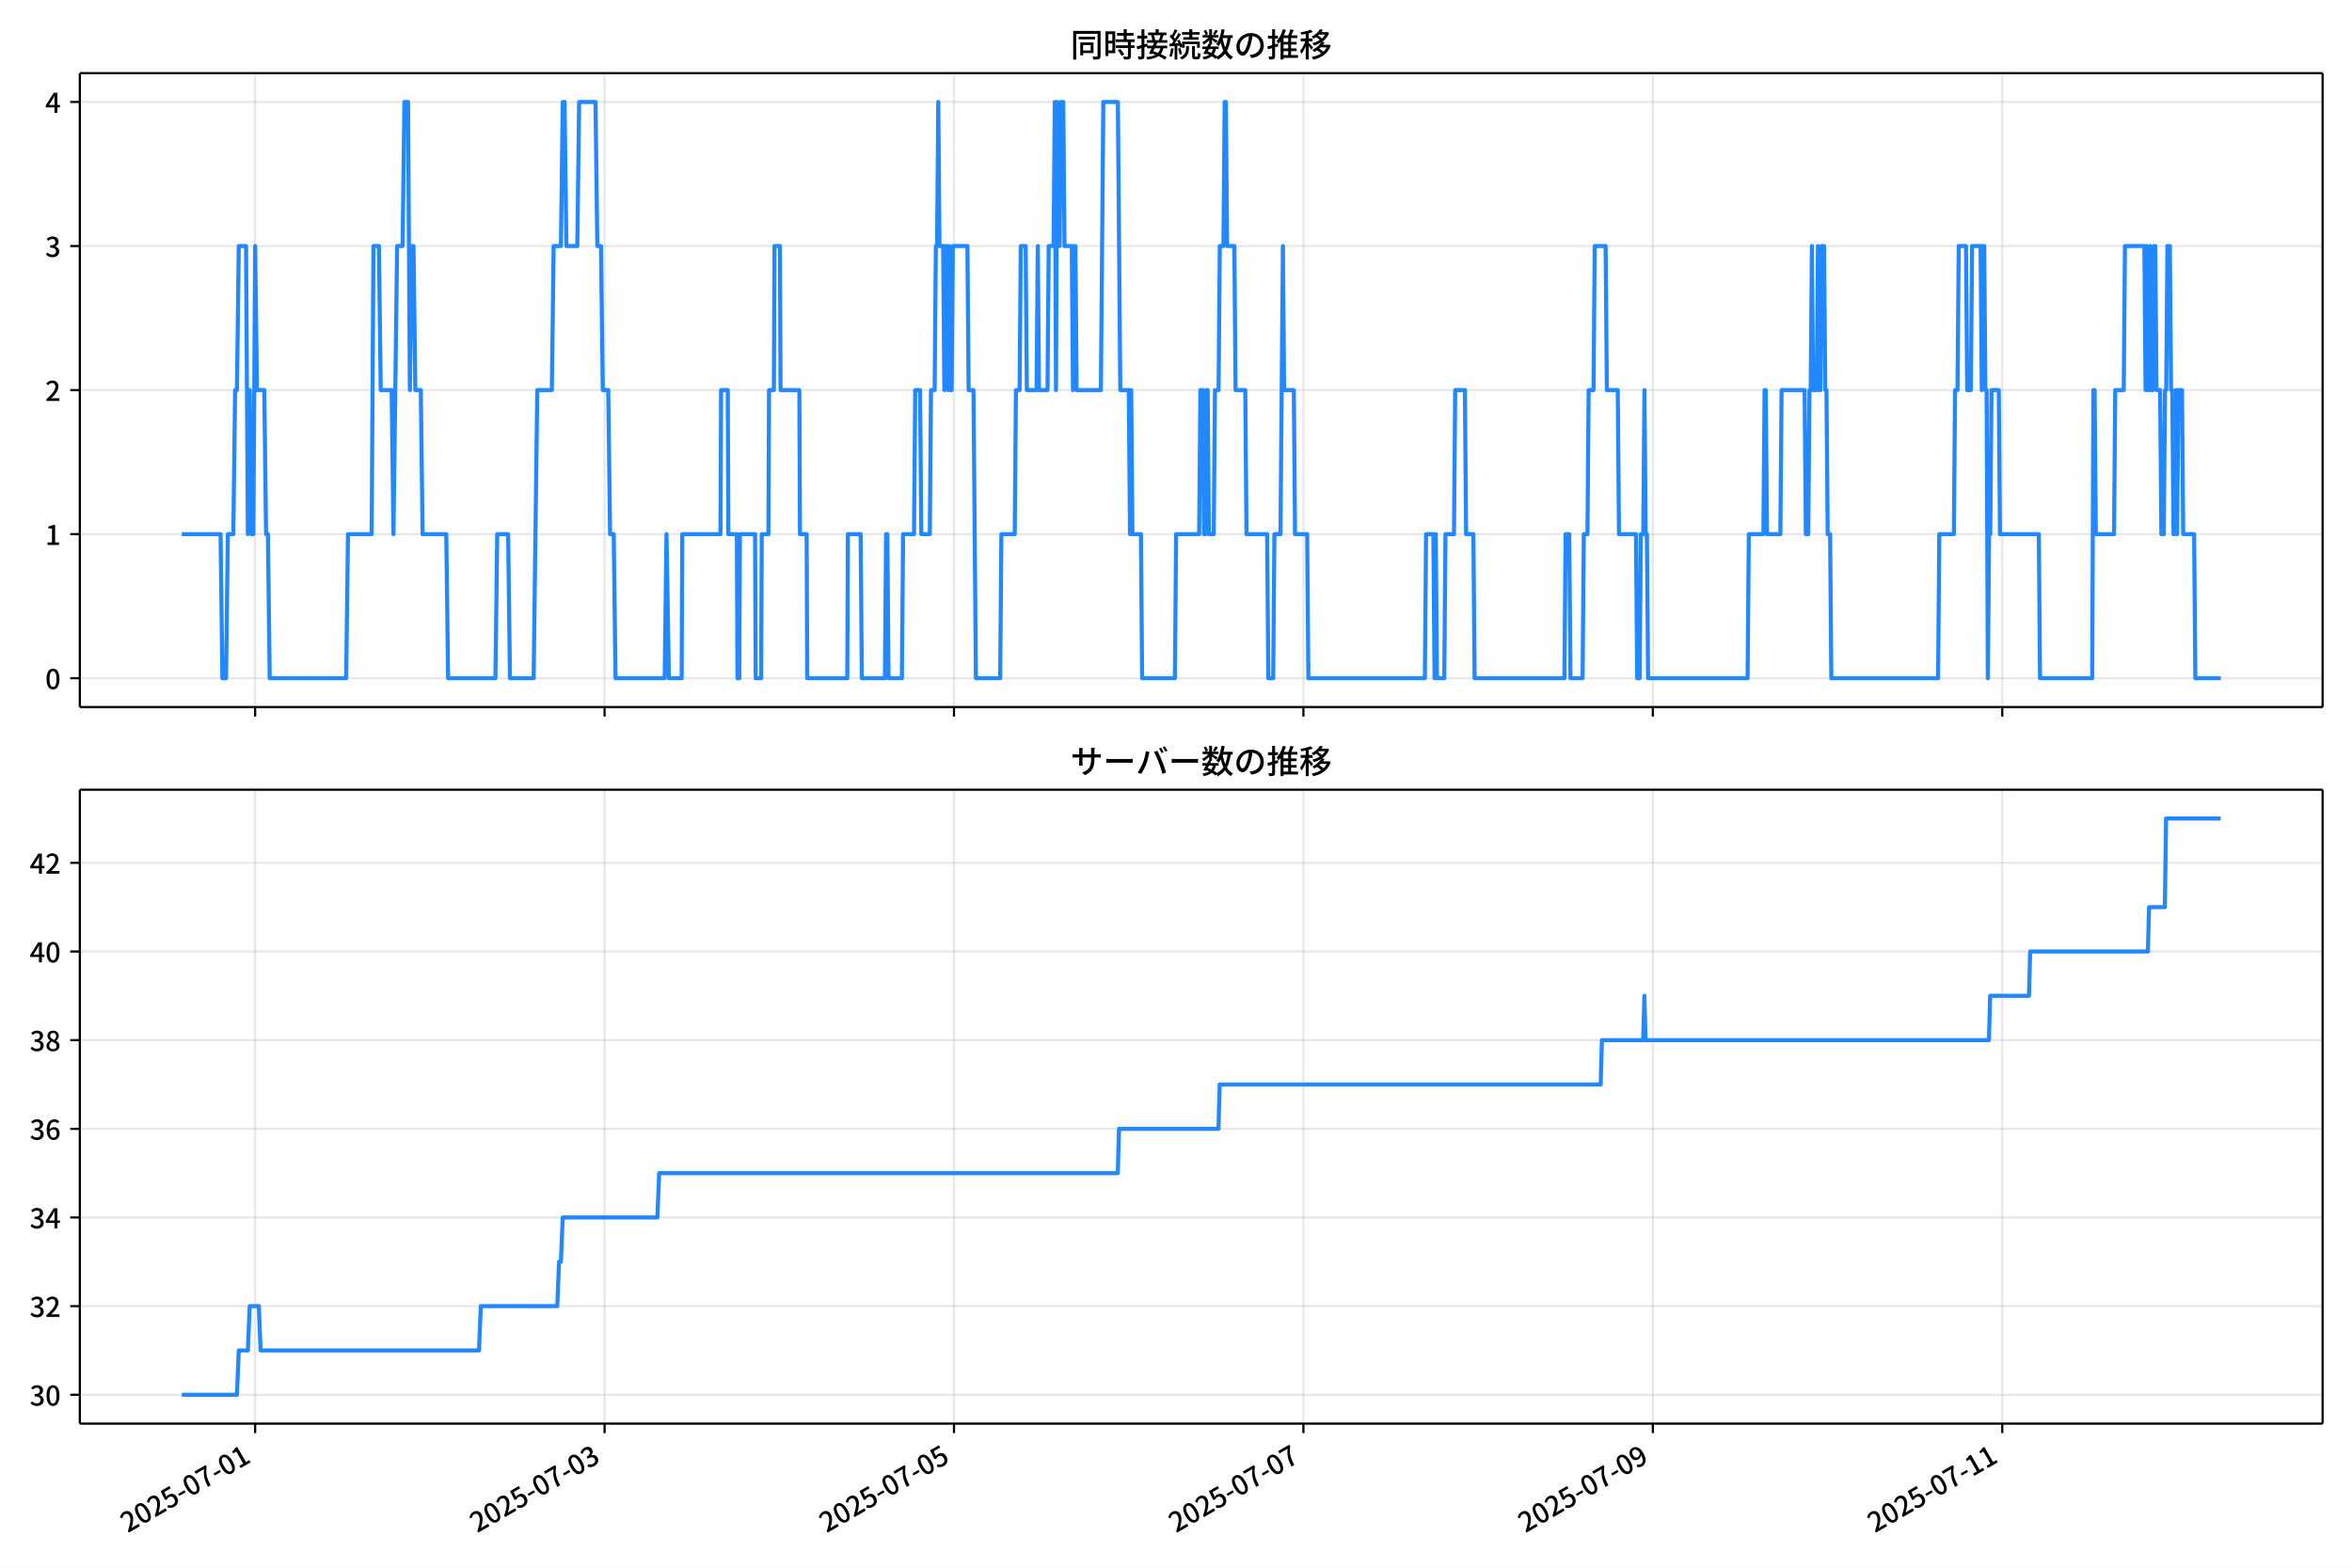
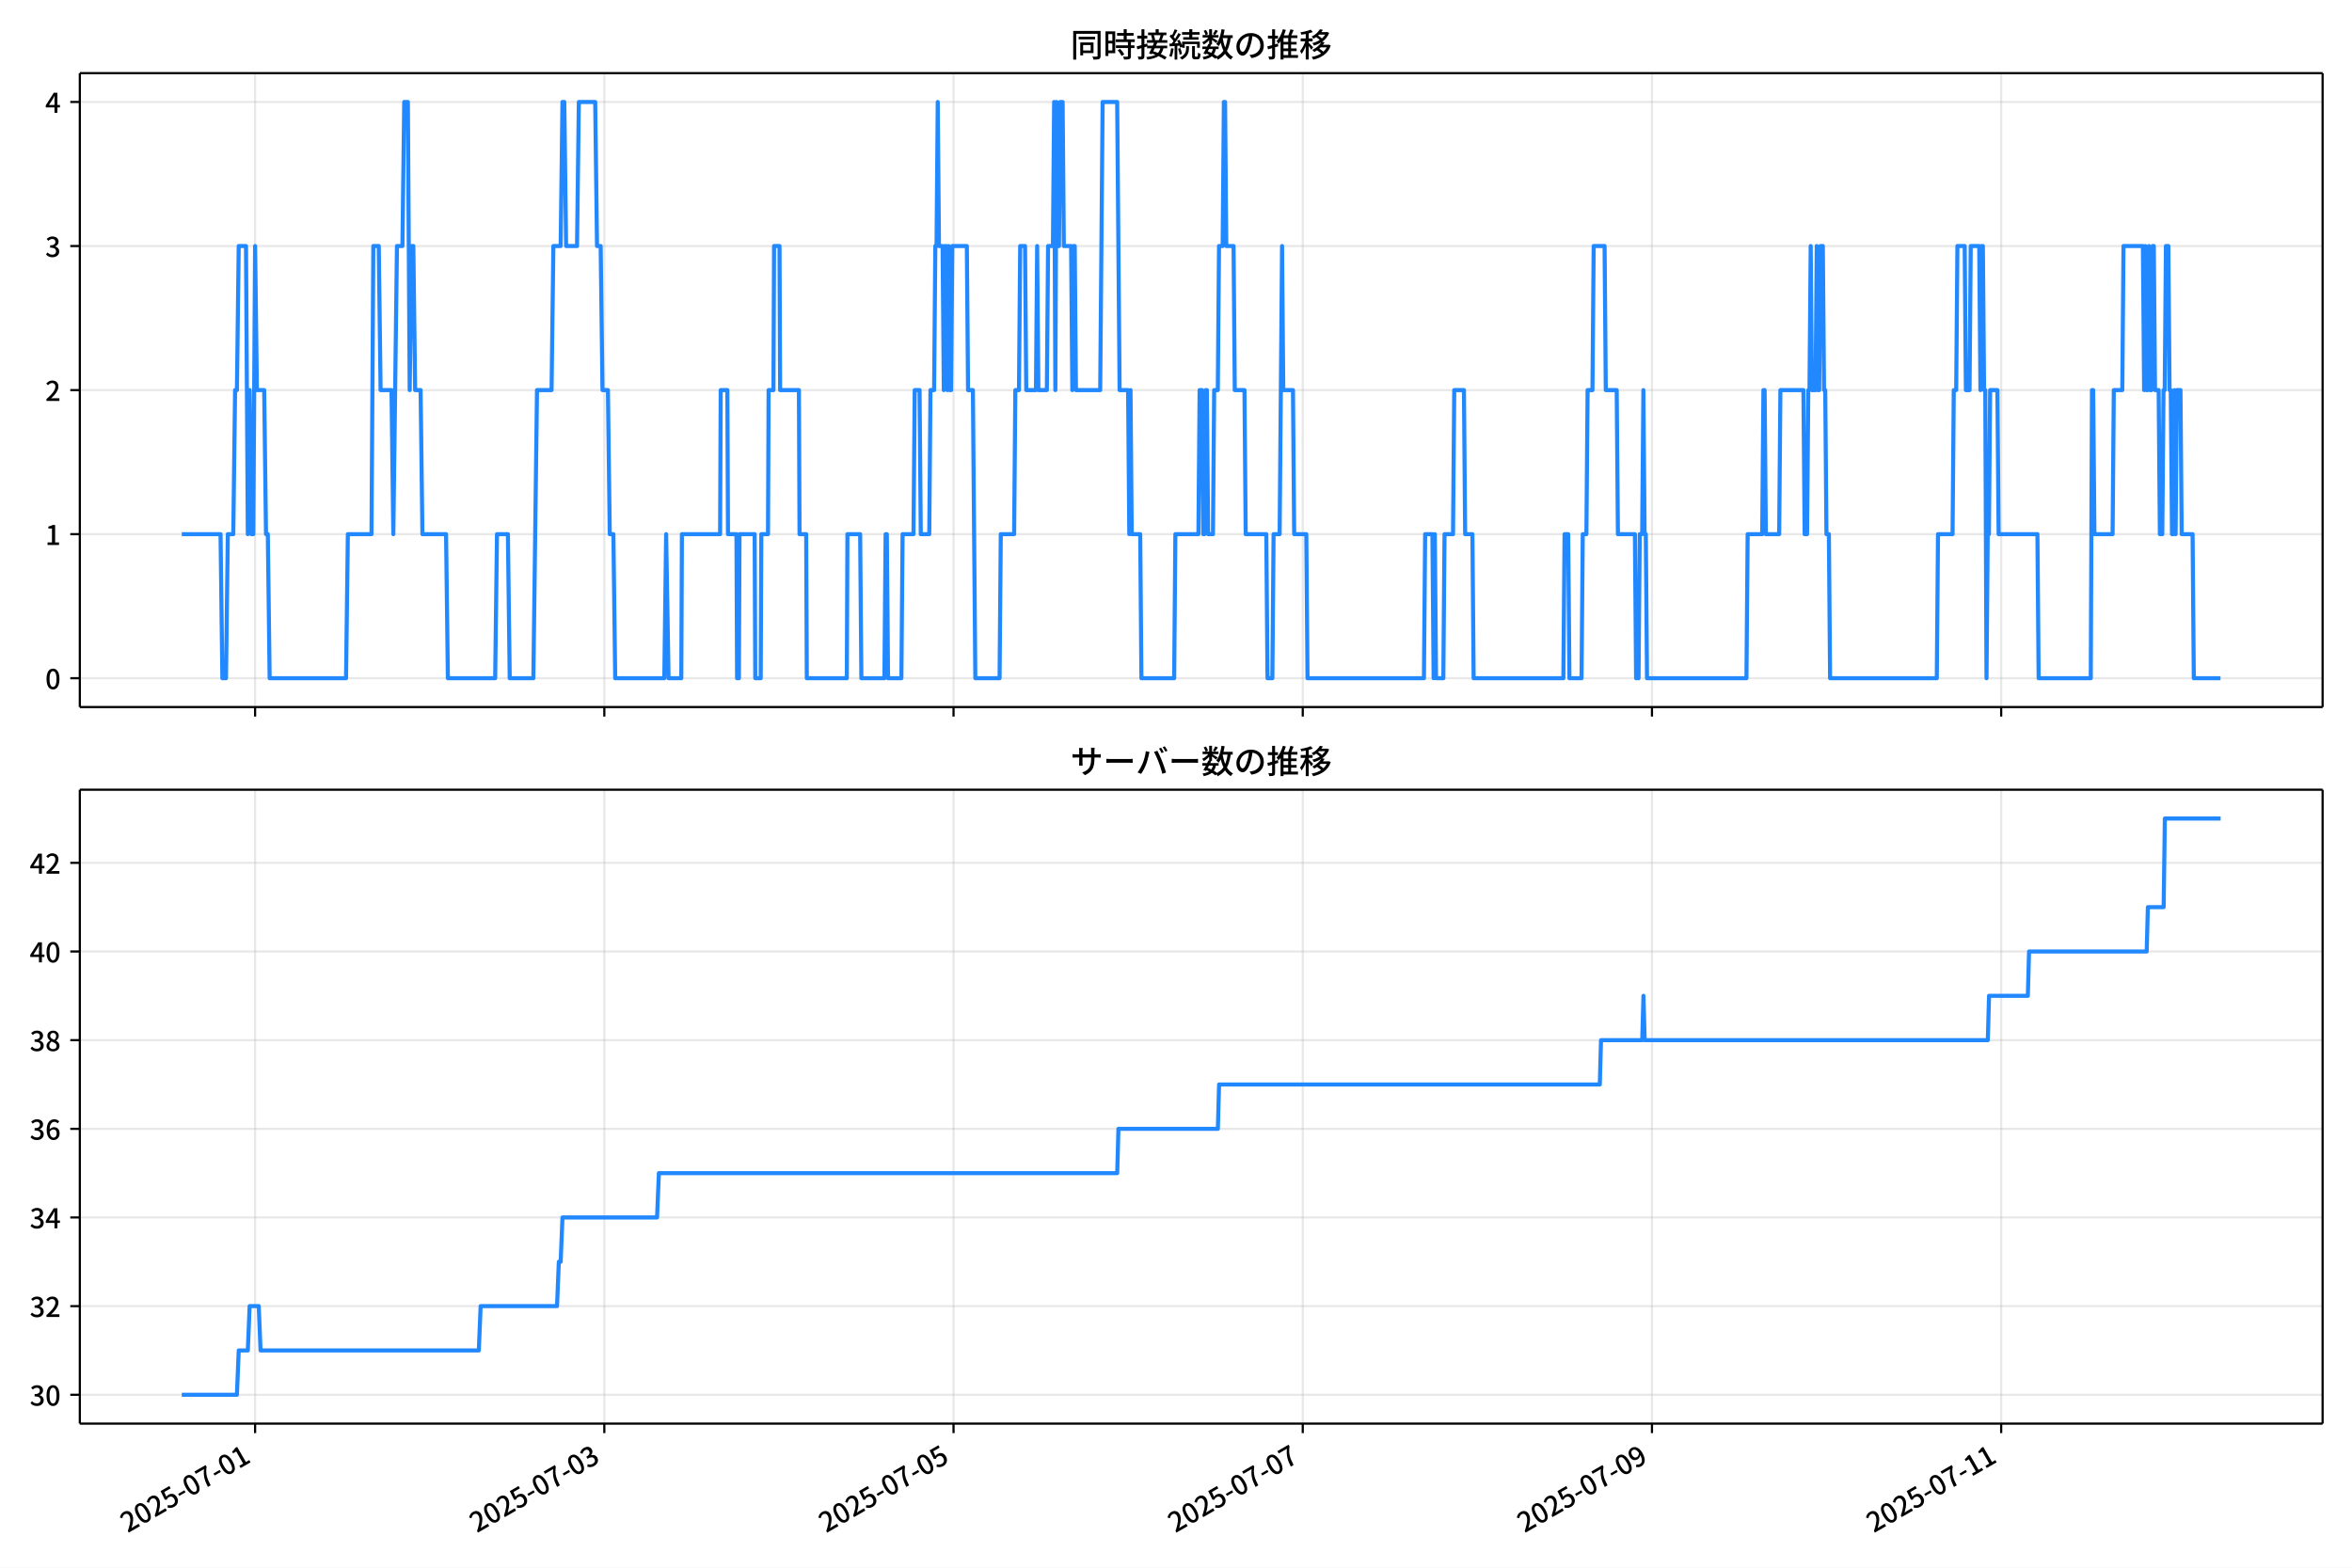
<svg xmlns="http://www.w3.org/2000/svg" xmlns:xlink="http://www.w3.org/1999/xlink" version="1.1" viewBox="0 0 864 576">
  <defs>
    <style type="text/css">*{stroke-linejoin: round; stroke-linecap: butt}</style>
  </defs>
  <g id="aa">
    <g id="ab">
      <path d="m0 576h864v-576h-864z" fill="#fff" />
    </g>
    <g id="ac">
      <g id="ad">
        <path d="m29.32 259.78h823.88v-232.9h-823.88z" fill="#fff" />
      </g>
      <g id="ae">
        <g id="af">
          <g id="ag">
-             <path d="m93.727 259.78v-232.9" clip-path="url(#d)" fill="none" stroke="#b0b0b0" stroke-linecap="square" stroke-opacity=".3" stroke-width=".8" />
+             <path d="m93.711 259.78v-232.9" clip-path="url(#d)" fill="none" stroke="#b0b0b0" stroke-linecap="square" stroke-opacity=".3" stroke-width=".8" />
          </g>
          <g id="ah">
            <defs>
-               <path id="e" d="m0 0v3.5" stroke="#000" stroke-width=".8" />
+               <path id="f" d="m0 0v3.5" stroke="#000" stroke-width=".8" />
            </defs>
-             <use x="93.727" y="259.778" stroke="#000000" stroke-width=".8" xlink:href="#e" />
+             <use x="93.711" y="259.778" stroke="#000000" stroke-width=".8" xlink:href="#f" />
          </g>
        </g>
        <g id="ai">
          <g id="aj">
-             <path d="m222.09 259.78v-232.9" clip-path="url(#d)" fill="none" stroke="#b0b0b0" stroke-linecap="square" stroke-opacity=".3" stroke-width=".8" />
+             <path d="m221.99 259.78v-232.9" clip-path="url(#d)" fill="none" stroke="#b0b0b0" stroke-linecap="square" stroke-opacity=".3" stroke-width=".8" />
          </g>
          <g id="ak">
-             <use x="222.087" y="259.778" stroke="#000000" stroke-width=".8" xlink:href="#e" />
+             <use x="221.994" y="259.778" stroke="#000000" stroke-width=".8" xlink:href="#f" />
          </g>
        </g>
        <g id="al">
          <g id="am">
-             <path d="m350.45 259.78v-232.9" clip-path="url(#d)" fill="none" stroke="#b0b0b0" stroke-linecap="square" stroke-opacity=".3" stroke-width=".8" />
+             <path d="m350.28 259.78v-232.9" clip-path="url(#d)" fill="none" stroke="#b0b0b0" stroke-linecap="square" stroke-opacity=".3" stroke-width=".8" />
          </g>
          <g id="an">
-             <use x="350.447" y="259.778" stroke="#000000" stroke-width=".8" xlink:href="#e" />
+             <use x="350.278" y="259.778" stroke="#000000" stroke-width=".8" xlink:href="#f" />
          </g>
        </g>
        <g id="ao">
          <g id="ap">
-             <path d="m478.81 259.78v-232.9" clip-path="url(#d)" fill="none" stroke="#b0b0b0" stroke-linecap="square" stroke-opacity=".3" stroke-width=".8" />
+             <path d="m478.56 259.78v-232.9" clip-path="url(#d)" fill="none" stroke="#b0b0b0" stroke-linecap="square" stroke-opacity=".3" stroke-width=".8" />
          </g>
          <g id="aq">
-             <use x="478.806" y="259.778" stroke="#000000" stroke-width=".8" xlink:href="#e" />
+             <use x="478.561" y="259.778" stroke="#000000" stroke-width=".8" xlink:href="#f" />
          </g>
        </g>
        <g id="ar">
          <g id="as">
-             <path d="m607.17 259.78v-232.9" clip-path="url(#d)" fill="none" stroke="#b0b0b0" stroke-linecap="square" stroke-opacity=".3" stroke-width=".8" />
+             <path d="m606.84 259.78v-232.9" clip-path="url(#d)" fill="none" stroke="#b0b0b0" stroke-linecap="square" stroke-opacity=".3" stroke-width=".8" />
          </g>
          <g id="at">
-             <use x="607.166" y="259.778" stroke="#000000" stroke-width=".8" xlink:href="#e" />
+             <use x="606.845" y="259.778" stroke="#000000" stroke-width=".8" xlink:href="#f" />
          </g>
        </g>
        <g id="au">
          <g id="av">
-             <path d="m735.53 259.78v-232.9" clip-path="url(#d)" fill="none" stroke="#b0b0b0" stroke-linecap="square" stroke-opacity=".3" stroke-width=".8" />
+             <path d="m735.13 259.78v-232.9" clip-path="url(#d)" fill="none" stroke="#b0b0b0" stroke-linecap="square" stroke-opacity=".3" stroke-width=".8" />
          </g>
          <g id="aw">
-             <use x="735.526" y="259.778" stroke="#000000" stroke-width=".8" xlink:href="#e" />
+             <use x="735.128" y="259.778" stroke="#000000" stroke-width=".8" xlink:href="#f" />
          </g>
        </g>
      </g>
      <g id="ax">
        <g id="ay">
          <g id="az">
            <path d="m29.32 249.19h823.88" clip-path="url(#d)" fill="none" stroke="#b0b0b0" stroke-linecap="square" stroke-opacity=".3" stroke-width=".8" />
          </g>
          <g id="ba">
            <defs>
-               <path id="f" d="m0 0h-3.5" stroke="#000" stroke-width=".8" />
+               <path id="e" d="m0 0h-3.5" stroke="#000" stroke-width=".8" />
            </defs>
-             <use x="29.32" y="249.191" stroke="#000000" stroke-width=".8" xlink:href="#f" />
+             <use x="29.32" y="249.191" stroke="#000000" stroke-width=".8" xlink:href="#e" />
          </g>
          <g id="bb">
            <g transform="translate(16.62 253.18) scale(.1 -.1)">
              <defs>
                <path id="a" transform="scale(.015625)" d="m1830-90q-460 0-806 275-346 276-535 823-188 547-188 1366 0 820 188 1357 189 538 535 803 346 266 806 266 461 0 800-269 340-269 528-803 189-534 189-1354 0-819-189-1366-188-547-528-823-339-275-800-275zm0 589q237 0 422 185 186 186 288 599 103 413 103 1091 0 679-103 1082-102 403-288 582-185 180-422 180-236 0-422-180-186-179-292-582-105-403-105-1082 0-678 105-1091 106-413 292-599 186-185 422-185z" />
              </defs>
              <use xlink:href="#a" />
            </g>
          </g>
        </g>
        <g id="bc">
          <g id="bd">
            <path d="m29.32 196.26h823.88" clip-path="url(#d)" fill="none" stroke="#b0b0b0" stroke-linecap="square" stroke-opacity=".3" stroke-width=".8" />
          </g>
          <g id="be">
-             <use x="29.32" y="196.26" stroke="#000000" stroke-width=".8" xlink:href="#f" />
+             <use x="29.32" y="196.26" stroke="#000000" stroke-width=".8" xlink:href="#e" />
          </g>
          <g id="bf">
            <g transform="translate(16.62 200.25) scale(.1 -.1)">
              <defs>
                <path id="l" transform="scale(.015625)" d="m544 0v608h1037v3277h-845v467q333 58 579 147 247 90 451 218h557v-4109h915v-608h-2694z" />
              </defs>
              <use xlink:href="#l" />
            </g>
          </g>
        </g>
        <g id="bg">
          <g id="bh">
            <path d="m29.32 143.33h823.88" clip-path="url(#d)" fill="none" stroke="#b0b0b0" stroke-linecap="square" stroke-opacity=".3" stroke-width=".8" />
          </g>
          <g id="bi">
-             <use x="29.32" y="143.329" stroke="#000000" stroke-width=".8" xlink:href="#f" />
+             <use x="29.32" y="143.329" stroke="#000000" stroke-width=".8" xlink:href="#e" />
          </g>
          <g id="bj">
            <g transform="translate(16.62 147.31) scale(.1 -.1)">
              <defs>
                <path id="b" transform="scale(.015625)" d="m282 0v429q697 621 1164 1136 468 515 701 956 234 442 234 826 0 256-87 451-86 196-262 301-176 106-445 106-275 0-506-151-230-150-422-368l-416 410q301 333 637 518 336 186 803 186 429 0 749-176t496-493 176-745q0-455-224-919t-615-935q-390-470-889-950 186 20 394 36t374 16h1184v-634h-3046z" />
              </defs>
              <use xlink:href="#b" />
            </g>
          </g>
        </g>
        <g id="bk">
          <g id="bl">
            <path d="m29.32 90.398h823.88" clip-path="url(#d)" fill="none" stroke="#b0b0b0" stroke-linecap="square" stroke-opacity=".3" stroke-width=".8" />
          </g>
          <g id="bm">
-             <use x="29.32" y="90.398" stroke="#000000" stroke-width=".8" xlink:href="#f" />
+             <use x="29.32" y="90.398" stroke="#000000" stroke-width=".8" xlink:href="#e" />
          </g>
          <g id="bn">
            <g transform="translate(16.62 94.383) scale(.1 -.1)">
              <defs>
                <path id="j" transform="scale(.015625)" d="m1715-90q-371 0-656 90t-503 240q-217 150-377 323l359 474q211-205 479-359 269-153 634-153 269 0 467 92 199 93 311 266t112 423q0 256-125 451t-429 300q-304 106-835 106v551q467 0 732 105 266 106 384 291 119 186 119 423 0 307-192 489-192 183-531 183-269 0-503-119-233-118-438-316l-384 460q282 256 614 413 333 157 737 157 422 0 748-144 327-144 512-413 186-269 186-659 0-403-221-685-221-281-592-422v-26q269-70 490-227t349-400 128-557q0-422-215-726-214-304-573-468-358-163-787-163z" />
              </defs>
              <use xlink:href="#j" />
            </g>
          </g>
        </g>
        <g id="bo">
          <g id="bp">
            <path d="m29.32 37.466h823.88" clip-path="url(#d)" fill="none" stroke="#b0b0b0" stroke-linecap="square" stroke-opacity=".3" stroke-width=".8" />
          </g>
          <g id="bq">
-             <use x="29.32" y="37.466" stroke="#000000" stroke-width=".8" xlink:href="#f" />
+             <use x="29.32" y="37.466" stroke="#000000" stroke-width=".8" xlink:href="#e" />
          </g>
          <g id="br">
            <g transform="translate(16.62 41.451) scale(.1 -.1)">
              <defs>
                <path id="k" transform="scale(.015625)" d="m2170 0v3072q0 192 12 457 13 266 20 458h-26q-90-179-183-365-92-185-195-364l-921-1415h2579v-576h-3328v493l1875 2957h858v-4717h-691z" />
              </defs>
              <use xlink:href="#k" />
            </g>
          </g>
        </g>
      </g>
      <g id="bs">
-         <path d="m66.769 196.26h14.256l.669 52.931h1.337l.669-52.931h2.006l.669-52.931h.669l.669-52.931h2.674l.669 105.86.669-52.931.669 52.931h.669l.669-105.86.669 52.931h2.674l.669 52.931h.669l.669 52.931h28.079l.669-52.931h8.691l.669-105.86h2.006l.669 52.931h4.011l.669 52.931 1.337-105.86h2.006l.669-52.931h1.337l.669 105.86.669-52.931h.669l.669 52.931h2.006l.669 52.931h8.691l.669 52.931h17.382l.669-52.931h4.011l.669 52.931h8.691l1.337-105.86h5.348l.669-52.931h2.674l.669-52.931h.669l.669 52.931h4.011l.669-52.931h6.017l.669 52.931h1.337l.669 52.931h2.006l.669 52.931h1.337l.669 52.931h18.051l.669-52.931.891 52.931h4.68l.223-52.931h14.039l.223-52.931h2.451l.223 52.931h3.12l.223 52.931h.669l.223-52.931h5.571l.223 52.931h2.006l.223-52.931h2.451l.223-52.931h1.783l.223-52.931h2.006l.223 52.931h6.908l.223 52.931h2.451l.223 52.931h14.708l.223-52.931h4.68l.446 52.931h8.468l.446-52.931h.446l.446 52.931h4.903l.446-52.931h4.011l.446-52.931h1.783l.446 52.931h3.12l.446-52.931h1.337l.446-52.931h.446l.446-52.931.446 52.931h1.337l.446 52.931.446-52.931h.446l.446 52.931.446-52.931.446 52.931h.446l.446-52.931h5.348l.446 52.931h1.783l.891 105.86h8.914l.446-52.931h4.903l.446-52.931h1.337l.446-52.931h1.783l.446 52.931h3.566l.446-52.931.446 52.931h3.12l.446-52.931h1.783l.446-52.931.446 105.86.446-105.86.446 52.931h.446l.446-52.931h.891l.446 52.931h2.674l.446 52.931.446-52.931h.446l.446 52.931h8.914l.891-105.86h5.348l.891 105.86h3.12l.446 52.931.446-52.931.446 52.931h3.12l.446 52.931h12.034l.446-52.931h8.468l.446-52.931h.891l.446 52.931h.446l.446-52.931h.446l.446 52.931h1.783l.446-52.931h1.337l.446-52.931h1.337l.446-52.931h.446l.446 52.931h2.674l.446 52.931h3.566l.446 52.931h7.577l.446 52.931h1.783l.446-52.931h2.228l.891-105.86.446 52.931h3.566l.446 52.931h4.457l.446 52.931h42.787l.446-52.931h2.674l.446 52.931.446-52.931.446 52.931h2.674l.446-52.931h3.12l.446-52.931h3.566l.446 52.931h2.674l.446 52.931h32.981l.446-52.931h1.337l.446 52.931h4.457l.446-52.931h1.337l.446-52.931h1.783l.446-52.931h4.011l.446 52.931h4.011l.446 52.931h6.24l.446 52.931h.891l.446-52.931h.891l.446-52.931.446 52.931h.446l.446 52.931h36.547l.446-52.931h5.348l.446-52.931h.446l.446 52.931h4.903l.446-52.931h8.468l.446 52.931h.891l.446-52.931h.446l.446-52.931.446 52.931h1.337l.446-52.931.446 52.931h.446l.446-52.931h.891l.446 52.931h.446l.446 52.931h.891l.446 52.931h39.221l.446-52.931h5.348l.446-52.931h.891l.446-52.931h2.674l.446 52.931h1.337l.446-52.931h3.12l.446 52.931.446-52.931h.446l.446 52.931h.446l.446 105.86.446-52.931h.446l.446-52.931h2.674l.446 52.931h14.262l.446 52.931h19.165l.446-105.86h.446l.446 52.931h6.685l.446-52.931h3.12l.446-52.931h7.131l.446 52.931.446-52.931.446 52.931h.446l.446-52.931.446 52.931h.446l.446-52.931h.446l.446 52.931h1.337l.446 52.931h.891l.446-52.931h.446l.446-52.931h.891l.446 52.931h.446l.446 52.931h.446l.446-52.931.446 52.931.446-52.931h1.337l.446 52.931h4.011l.446 52.931h9.36v0" clip-path="url(#d)" fill="none" stroke="#28f" stroke-linecap="square" stroke-width="1.5" />
+         <path d="m66.769 196.26h14.247l.668 52.931h1.336l.668-52.931h2.004l.668-52.931h.668l.668-52.931h2.673l.668 105.86.668-52.931.668 52.931h.668l.668-105.86.668 52.931h2.673l.668 52.931h.668l.668 52.931h28.062l.668-52.931h8.686l.668-105.86h2.004l.668 52.931h4.009l.668 52.931 1.336-105.86h2.004l.668-52.931h1.336l.668 105.86.668-52.931h.668l.668 52.931h2.004l.668 52.931h8.686l.668 52.931h17.372l.668-52.931h4.009l.668 52.931h8.686l1.336-105.86h5.345l.668-52.931h2.673l.668-52.931h.668l.668 52.931h4.009l.668-52.931h6.013l.668 52.931h1.336l.668 52.931h2.004l.668 52.931h1.336l.668 52.931h18.04l.668-52.931.891 52.931h4.677l.223-52.931h14.031l.223-52.931h2.45l.223 52.931h3.118l.223 52.931h.668l.223-52.931h5.568l.223 52.931h2.004l.223-52.931h2.45l.223-52.931h1.782l.223-52.931h2.004l.223 52.931h6.904l.223 52.931h2.45l.223 52.931h14.699l.223-52.931h4.677l.445 52.931h8.463l.445-52.931h.445l.445 52.931h4.9l.445-52.931h4.009l.445-52.931h1.782l.445 52.931h3.118l.445-52.931h1.336l.445-52.931h.445l.445-52.931.445 52.931h1.336l.445 52.931.445-52.931h.445l.445 52.931.445-52.931.445 52.931h.445l.445-52.931h5.345l.445 52.931h1.782l.891 105.86h8.909l.445-52.931h4.9l.445-52.931h1.336l.445-52.931h1.782l.445 52.931h3.563l.445-52.931.445 52.931h3.118l.445-52.931h1.782l.445-52.931.445 105.86.445-105.86.445 52.931h.445l.445-52.931h.891l.445 52.931h2.673l.445 52.931.445-52.931h.445l.445 52.931h8.909l.891-105.86h5.345l.891 105.86h3.118l.445 52.931.445-52.931.445 52.931h3.118l.445 52.931h12.027l.445-52.931h8.463l.445-52.931h.891l.445 52.931h.445l.445-52.931h.445l.445 52.931h1.782l.445-52.931h1.336l.445-52.931h1.336l.445-52.931h.445l.445 52.931h2.673l.445 52.931h3.563l.445 52.931h7.572l.445 52.931h1.782l.445-52.931h2.227l.891-105.86.445 52.931h3.563l.445 52.931h4.454l.445 52.931h42.761l.445-52.931h2.673l.445 52.931.445-52.931.445 52.931h2.673l.445-52.931h3.118l.445-52.931h3.563l.445 52.931h2.673l.445 52.931h32.962l.445-52.931h1.336l.445 52.931h4.454l.445-52.931h1.336l.445-52.931h1.782l.445-52.931h4.009l.445 52.931h4.009l.445 52.931h6.236l.445 52.931h.891l.445-52.931h.891l.445-52.931.445 52.931h.445l.445 52.931h36.525l.445-52.931h5.345l.445-52.931h.445l.445 52.931h4.9l.445-52.931h8.463l.445 52.931h.891l.445-52.931h.445l.445-52.931.445 52.931h1.336l.445-52.931.445 52.931h.445l.445-52.931h.891l.445 52.931h.445l.445 52.931h.891l.445 52.931h39.198l.445-52.931h5.345l.445-52.931h.891l.445-52.931h2.673l.445 52.931h1.336l.445-52.931h3.118l.445 52.931.445-52.931h.445l.445 52.931h.445l.445 105.86.445-52.931h.445l.445-52.931h2.673l.445 52.931h14.254l.445 52.931h19.153l.445-105.86h.445l.445 52.931h6.681l.445-52.931h3.118l.445-52.931h7.127l.445 52.931.445-52.931.445 52.931h.445l.445-52.931.445 52.931h.445l.445-52.931h.445l.445 52.931h1.336l.445 52.931h.891l.445-52.931h.445l.445-52.931h.891l.445 52.931h.445l.445 52.931h.445l.445-52.931.445 52.931.445-52.931h1.336l.445 52.931h4.009l.445 52.931h9.799v0" clip-path="url(#d)" fill="none" stroke="#28f" stroke-linecap="square" stroke-width="1.5" />
      </g>
      <g id="bt">
        <path d="m29.32 259.78v-232.9" fill="none" stroke="#000" stroke-linecap="square" stroke-width=".8" />
      </g>
      <g id="bu">
        <path d="m853.2 259.78v-232.9" fill="none" stroke="#000" stroke-linecap="square" stroke-width=".8" />
      </g>
      <g id="bv">
        <path d="m29.32 259.78h823.88" fill="none" stroke="#000" stroke-linecap="square" stroke-width=".8" />
      </g>
      <g id="bw">
        <path d="m29.32 26.88h823.88" fill="none" stroke="#000" stroke-linecap="square" stroke-width=".8" />
      </g>
      <g id="bx">
        <g transform="translate(393.26 20.88) scale(.12 -.12)">
          <defs>
            <path id="u" transform="scale(.015625)" d="m1587 3936h3232v-518h-3232v518zm320-1114h557v-2534h-557v2534zm301 0h2291v-2086h-2291v512h1734v1069h-1734v505zm-1683 2260h5113v-570h-4524v-5056h-589v5626zm4768 0h595v-4896q0-250-67-397t-227-218q-160-77-426-96t-675-19q-13 83-45 192t-77 218q-45 108-89 185 281-13 527-13 247 0 330 0 83 7 118 42 36 35 36 112v4890z" />
            <path id="s" transform="scale(.015625)" d="m2714 4672h3238v-525h-3238v525zm-244-1235h3712v-538h-3712v538zm20-1184h3635v-531h-3635v531zm1523 3155h595v-2310h-595v2310zm832-2451h589v-2823q0-230-61-364-61-135-227-199-167-70-423-86t-633-16q-20 121-78 285-57 163-121 284 275-6 509-9t310-3q77 6 106 28 29 23 29 93v2810zm-2023-1677 487 282q153-160 313-352t294-381q135-189 206-343l-519-313q-64 153-189 348-124 196-278 394-154 199-314 365zm-2086 3718h1619v-4281h-1619v544h1056v3187h-1056v550zm32-1843h1293v-537h-1293v537zm-320 1843h563v-4832h-563v4832z" />
            <path id="t" transform="scale(.015625)" d="m3866 5408h614v-870h-614v870zm-1479-653h3597v-518h-3597v518zm-230-1485h4e3v-518h-4e3v518zm825 922 519 102q64-160 121-342 58-182 96-352 39-170 45-304l-544-128q-6 134-42 313-35 180-83 365-48 186-112 346zm1856 109 589-71q-96-275-202-557-105-281-195-486l-518 77q58 147 122 329 64 183 118 372t86 336zm-2643-2106h3943v-518h-3943v518zm1408 685 602-115q-167-371-362-784t-390-797-362-685l-525 179q160 288 346 666t368 784 323 752zm-659-2157 358 403q352-102 733-240 381-137 752-304 371-166 697-336 327-169 558-329l-384-461q-218 160-532 336-313 176-685 345-371 170-755 323-384 154-742 263zm1894 1114 583-71q-122-550-353-944-230-393-604-662t-922-435q-547-167-1296-269-25 128-93 269-67 141-137 230 678 64 1168 192t819 349q330 221 531 550 202 330 304 791zm-4684 217q396 90 953 240 557 151 1120 311l77-544q-525-154-1053-311-528-156-963-284l-134 588zm121 2093h1965v-563h-1965v563zm819 1248h576v-5229q0-236-51-374t-192-208q-141-77-355-99-214-23-541-16-13 115-64 288t-109 294q205-6 381-6t234 0q64 0 92 28 29 29 29 93v5229z" />
            <path id="r" transform="scale(.015625)" d="m4058 5408h595v-1798h-595v1798zm-1415-563h3443v-499h-3443v499zm231-992h3008v-499h-3008v499zm-224-877h3475v-1203h-531v729h-2432v-729h-512v1203zm1964-877h551v-1881q0-122 22-157 23-35 106-35 25 0 92 0 68 0 135 0t99 0q51 0 83 54t45 224 19 515q90-70 234-131t259-93q-19-429-83-662-64-234-183-326-118-93-316-93-39 0-103 0t-134 0-138 0q-67 0-99 0-237 0-365 64t-176 218q-48 153-48 422v1881zm-1164-6h550v-455q0-243-48-528-48-284-186-579-137-294-409-572-272-279-727-503-70 90-192 208-121 118-230 195 416 205 665 438 250 234 371 474 122 240 164 467 42 228 42 413v442zm-2240 3309 524-192q-121-244-259-503-137-259-275-496t-259-416l-410 173q122 186 246 438 125 253 240 515 116 263 193 481zm716-743 500-230q-224-359-496-756-272-396-548-764-275-368-518-650l-358 205q179 211 377 483 199 272 387 569 189 298 358 592 170 295 298 551zm-1721-665 307 403q166-154 339-340 173-185 320-364t224-327l-326-460q-77 160-218 348-141 189-314 384-172 196-332 356zm1485-832 435 179q128-211 249-458 122-246 215-474 93-227 137-412l-473-211q-32 185-119 422-86 237-201 486-115 250-243 468zm-1530-583q422 26 998 54 576 29 1184 68l7-499q-570-45-1127-84-556-38-992-70l-70 531zm1702-992 436 135q121-276 214-596t118-556l-454-148q-26 237-112 563-86 327-202 602zm-1363 109 499-83q-57-455-163-897-105-441-253-748-51 32-134 73-83 42-170 83-86 42-144 62 148 294 234 697t131 813zm691 627h525v-2861h-525v2861z" />
            <path id="n" transform="scale(.015625)" d="m224 2022h3187v-499h-3187v499zm51 2247h3111v-487h-3111v487zm1127-1735 563-121q-154-320-333-672t-352-679q-173-326-326-582l-532 173q148 243 324 566t345 669q170 346 311 646zm934-832 563-64q-89-480-262-838t-461-614-701-432-976-298q-25 128-99 269t-157 237q659 102 1085 303 426 202 666 554t342 883zm422 3597 519-211q-147-218-298-436-150-217-278-377l-403 186q121 173 252 413 132 240 208 425zm-1203 109h563v-2957h-563v2957zm-1075-320 448 186q134-192 246-420 112-227 157-393l-467-211q-38 172-147 406t-237 432zm1094-1050 397-236q-160-263-400-529-240-265-519-489-278-224-553-378-51 103-141 237-89 135-179 218 269 109 534 294 266 186 493 416 228 231 368 467zm487-204q83-45 246-145 163-99 352-211t346-211 221-150l-327-423q-83 77-230 198-147 122-317 253-170 132-327 250-156 119-259 189l295 250zm1798 396h2311v-556h-2311v556zm115 1178 615-90q-103-640-263-1235t-384-1101q-224-505-512-889-44 57-134 134t-186 157-166 125q275 339 473 796 199 458 340 995 141 538 217 1108zm1223-1510 614-58q-147-1101-445-1940-297-838-813-1443-515-604-1321-1014-26 71-90 177-64 105-134 208-70 102-128 159 742 346 1212 880 471 535 730 1290 260 755 375 1741zm-1005-135q134-851 387-1597 253-745 659-1305 407-560 1002-874-70-57-154-150-83-93-154-189-70-96-121-179-633 371-1056 988-422 618-688 1434-265 816-425 1783l550 89zm-3309-3065 327 416q377-148 754-330 378-182 701-378 324-195 548-368l-416-435q-211 179-519 378-307 198-666 383-358 186-729 334z" />
            <path id="q" transform="scale(.015625)" d="m3686 4378q-64-493-163-1041-99-547-265-1084-192-653-432-1104t-522-688-595-237q-320 0-596 221-275 221-448 621-172 400-172 931 0 537 220 1017 221 480 611 851 391 372 909 583 519 211 1121 211 576 0 1040-186 464-185 793-515 330-329 502-771 173-441 173-941 0-672-278-1194-278-521-816-851-538-329-1318-444l-378 601q166 20 307 42t263 48q307 70 585 217 279 148 496 375 218 227 342 534 125 308 125 692t-122 713q-121 330-358 573-236 243-582 380-346 138-781 138-525 0-935-186-409-185-694-489-284-304-432-656-147-352-147-678 0-365 89-605 90-240 224-355 135-115 276-115t288 144 297 457q151 314 298 800 147 461 246 982 100 522 145 1021l684-12z" />
            <path id="o" transform="scale(.015625)" d="m2995 2925h2893v-519h-2893v519zm0-1280h2893v-519h-2893v519zm-64-1299h3232v-557h-3232v557zm1312 3577h563v-3763h-563v3763zm429 1466 634-141q-154-390-340-794-185-403-339-684l-512 140q103 199 208 458 106 259 195 528 90 269 154 493zm-1472 25 582-147q-153-518-371-1018-217-499-483-931t-573-758q-38 64-109 160-70 96-147 198-77 103-141 160 416 416 733 1034t509 1302zm128-1203h2720v-537h-2720v-4205h-582v4422l313 320h269zm-3174-2157q396 90 953 240 557 151 1120 311l77-544q-525-154-1053-311-528-156-963-284l-134 588zm121 2093h1965v-563h-1965v563zm819 1248h576v-5229q0-236-51-374t-192-208q-141-77-355-99-214-23-541-16-13 115-64 288t-109 294q205-6 381-6t234 0q64 0 92 28 29 29 29 93v5229z" />
            <path id="m" transform="scale(.015625)" d="m4051 5402 595-109q-281-493-729-941t-1107-806q-39 64-106 144t-141 153q-73 74-137 119 608 288 1011 678t614 762zm-77-557h1511v-493h-1863l352 493zm1293 0h109l109 25 384-179q-192-505-496-905t-695-701q-390-301-845-519-454-217-947-358-44 109-137 253t-176 227q448 109 867 294 419 186 777 445 359 259 631 592t419 730v96zm-1990-954 377 307q167-96 336-218 170-121 320-249 151-128 247-237l-397-332q-90 108-237 236t-317 259q-169 132-329 234zm1107-934 595-109q-307-538-803-1031-496-492-1232-876-38 64-102 144t-138 156q-74 77-138 116 455 217 807 483t604 554q253 288 407 563zm-90-589h1460v-506h-1818l358 506zm1268 0h121l109 26 384-167q-192-614-531-1075t-787-794q-448-332-983-553-534-221-1129-355-45 115-132 269-86 153-176 249 551 96 1043 285 493 189 903 473 410 285 714 669t464 883v90zm-2132-1056 410 339q186-102 384-237 198-134 371-275t282-269l-435-371q-103 128-270 272-166 144-361 288t-381 253zm-2150 3533h589v-5376h-589v5376zm-992-1242h2336v-569h-2336v569zm1024-224 365-160q-96-339-231-707-134-368-291-727-157-358-336-672-179-313-365-537-44 128-134 291t-160 272q173 192 339 457 167 266 323 570 157 304 282 618t208 595zm941 1946 416-467q-314-122-695-221-380-99-784-173-403-74-780-131-20 102-71 236-51 135-102 231 358 58 732 138 375 80 711 179t573 208zm-397-2579q58-45 179-170 122-125 266-266 144-140 259-265t160-183l-352-473q-58 102-157 255-99 154-218 317-118 164-227 311-108 147-185 237l275 237z" />
          </defs>
          <use xlink:href="#u" />
          <use transform="translate(100)" xlink:href="#s" />
          <use transform="translate(200)" xlink:href="#t" />
          <use transform="translate(300)" xlink:href="#r" />
          <use transform="translate(400)" xlink:href="#n" />
          <use transform="translate(500)" xlink:href="#q" />
          <use transform="translate(600)" xlink:href="#o" />
          <use transform="translate(700)" xlink:href="#m" />
        </g>
      </g>
    </g>
    <g id="by">
      <g id="bz">
        <path d="m29.32 523.06h823.88v-232.9h-823.88z" fill="#fff" />
      </g>
      <g id="ca">
        <g id="cb">
          <g id="cc">
-             <path d="m93.727 523.06v-232.9" clip-path="url(#c)" fill="none" stroke="#b0b0b0" stroke-linecap="square" stroke-opacity=".3" stroke-width=".8" />
+             <path d="m93.711 523.06v-232.9" clip-path="url(#c)" fill="none" stroke="#b0b0b0" stroke-linecap="square" stroke-opacity=".3" stroke-width=".8" />
          </g>
          <g id="cd">
-             <use x="93.727" y="523.055" stroke="#000000" stroke-width=".8" xlink:href="#e" />
+             <use x="93.711" y="523.055" stroke="#000000" stroke-width=".8" xlink:href="#f" />
          </g>
          <g id="ce">
-             <g transform="translate(46.937 563.33) rotate(-30) scale(.1 -.1)">
+             <g transform="translate(46.921 563.33) rotate(-30) scale(.1 -.1)">
              <defs>
                <path id="i" transform="scale(.015625)" d="m1715-90q-365 0-653 90t-506 237q-217 147-383 307l352 480q134-134 294-246t361-183q202-70 452-70 262 0 473 118 212 119 333 346 122 227 122 541 0 460-247 716-246 256-649 256-224 0-384-64t-365-198l-365 237 141 2240h2387v-627h-1747l-109-1204q154 77 307 118 154 42 340 42 397 0 723-160t518-490q192-329 192-847 0-519-224-887t-586-560q-361-192-777-192z" />
                <path id="g" transform="scale(.015625)" d="m301 1536v544h1689v-544h-1689z" />
                <path id="h" transform="scale(.015625)" d="m1235 0q32 646 109 1187t224 1024 384 941 576 938h-2208v627h3027v-455q-409-512-665-989-256-476-397-969t-205-1053-90-1251h-755z" />
              </defs>
              <use xlink:href="#b" />
              <use transform="translate(57)" xlink:href="#a" />
              <use transform="translate(114)" xlink:href="#b" />
              <use transform="translate(171)" xlink:href="#i" />
              <use transform="translate(228)" xlink:href="#g" />
              <use transform="translate(263.7)" xlink:href="#a" />
              <use transform="translate(320.7)" xlink:href="#h" />
              <use transform="translate(377.7)" xlink:href="#g" />
              <use transform="translate(413.4)" xlink:href="#a" />
              <use transform="translate(470.4)" xlink:href="#l" />
            </g>
          </g>
        </g>
        <g id="cf">
          <g id="cg">
-             <path d="m222.09 523.06v-232.9" clip-path="url(#c)" fill="none" stroke="#b0b0b0" stroke-linecap="square" stroke-opacity=".3" stroke-width=".8" />
+             <path d="m221.99 523.06v-232.9" clip-path="url(#c)" fill="none" stroke="#b0b0b0" stroke-linecap="square" stroke-opacity=".3" stroke-width=".8" />
          </g>
          <g id="ch">
-             <use x="222.087" y="523.055" stroke="#000000" stroke-width=".8" xlink:href="#e" />
+             <use x="221.994" y="523.055" stroke="#000000" stroke-width=".8" xlink:href="#f" />
          </g>
          <g id="ci">
-             <g transform="translate(175.3 563.33) rotate(-30) scale(.1 -.1)">
+             <g transform="translate(175.2 563.33) rotate(-30) scale(.1 -.1)">
              <use xlink:href="#b" />
              <use transform="translate(57)" xlink:href="#a" />
              <use transform="translate(114)" xlink:href="#b" />
              <use transform="translate(171)" xlink:href="#i" />
              <use transform="translate(228)" xlink:href="#g" />
              <use transform="translate(263.7)" xlink:href="#a" />
              <use transform="translate(320.7)" xlink:href="#h" />
              <use transform="translate(377.7)" xlink:href="#g" />
              <use transform="translate(413.4)" xlink:href="#a" />
              <use transform="translate(470.4)" xlink:href="#j" />
            </g>
          </g>
        </g>
        <g id="cj">
          <g id="ck">
-             <path d="m350.45 523.06v-232.9" clip-path="url(#c)" fill="none" stroke="#b0b0b0" stroke-linecap="square" stroke-opacity=".3" stroke-width=".8" />
+             <path d="m350.28 523.06v-232.9" clip-path="url(#c)" fill="none" stroke="#b0b0b0" stroke-linecap="square" stroke-opacity=".3" stroke-width=".8" />
          </g>
          <g id="cl">
-             <use x="350.447" y="523.055" stroke="#000000" stroke-width=".8" xlink:href="#e" />
+             <use x="350.278" y="523.055" stroke="#000000" stroke-width=".8" xlink:href="#f" />
          </g>
          <g id="cm">
-             <g transform="translate(303.66 563.33) rotate(-30) scale(.1 -.1)">
+             <g transform="translate(303.49 563.33) rotate(-30) scale(.1 -.1)">
              <use xlink:href="#b" />
              <use transform="translate(57)" xlink:href="#a" />
              <use transform="translate(114)" xlink:href="#b" />
              <use transform="translate(171)" xlink:href="#i" />
              <use transform="translate(228)" xlink:href="#g" />
              <use transform="translate(263.7)" xlink:href="#a" />
              <use transform="translate(320.7)" xlink:href="#h" />
              <use transform="translate(377.7)" xlink:href="#g" />
              <use transform="translate(413.4)" xlink:href="#a" />
              <use transform="translate(470.4)" xlink:href="#i" />
            </g>
          </g>
        </g>
        <g id="cn">
          <g id="co">
-             <path d="m478.81 523.06v-232.9" clip-path="url(#c)" fill="none" stroke="#b0b0b0" stroke-linecap="square" stroke-opacity=".3" stroke-width=".8" />
+             <path d="m478.56 523.06v-232.9" clip-path="url(#c)" fill="none" stroke="#b0b0b0" stroke-linecap="square" stroke-opacity=".3" stroke-width=".8" />
          </g>
          <g id="cp">
-             <use x="478.806" y="523.055" stroke="#000000" stroke-width=".8" xlink:href="#e" />
+             <use x="478.561" y="523.055" stroke="#000000" stroke-width=".8" xlink:href="#f" />
          </g>
          <g id="cq">
-             <g transform="translate(432.02 563.33) rotate(-30) scale(.1 -.1)">
+             <g transform="translate(431.77 563.33) rotate(-30) scale(.1 -.1)">
              <use xlink:href="#b" />
              <use transform="translate(57)" xlink:href="#a" />
              <use transform="translate(114)" xlink:href="#b" />
              <use transform="translate(171)" xlink:href="#i" />
              <use transform="translate(228)" xlink:href="#g" />
              <use transform="translate(263.7)" xlink:href="#a" />
              <use transform="translate(320.7)" xlink:href="#h" />
              <use transform="translate(377.7)" xlink:href="#g" />
              <use transform="translate(413.4)" xlink:href="#a" />
              <use transform="translate(470.4)" xlink:href="#h" />
            </g>
          </g>
        </g>
        <g id="cr">
          <g id="cs">
-             <path d="m607.17 523.06v-232.9" clip-path="url(#c)" fill="none" stroke="#b0b0b0" stroke-linecap="square" stroke-opacity=".3" stroke-width=".8" />
+             <path d="m606.84 523.06v-232.9" clip-path="url(#c)" fill="none" stroke="#b0b0b0" stroke-linecap="square" stroke-opacity=".3" stroke-width=".8" />
          </g>
          <g id="ct">
-             <use x="607.166" y="523.055" stroke="#000000" stroke-width=".8" xlink:href="#e" />
+             <use x="606.845" y="523.055" stroke="#000000" stroke-width=".8" xlink:href="#f" />
          </g>
          <g id="cu">
-             <g transform="translate(560.38 563.33) rotate(-30) scale(.1 -.1)">
+             <g transform="translate(560.06 563.33) rotate(-30) scale(.1 -.1)">
              <defs>
                <path id="v" transform="scale(.015625)" d="m1562-90q-410 0-708 150-297 151-502 356l403 461q141-160 346-256t422-96q224 0 425 102 202 103 352 333 151 230 237 614 87 384 87 941 0 589-115 970t-323 563-496 182q-205 0-372-118-166-118-262-336t-96-525q0-301 86-512 87-211 259-323 173-112 417-112 224 0 460 141 237 141 448 461l32-544q-134-180-313-314t-371-208-384-74q-391 0-689 166-297 167-467 496-169 330-169 823 0 467 195 816t515 541 698 192q339 0 636-138 298-137 519-419 221-281 349-710t128-1018q0-691-141-1187t-391-807q-249-310-563-461-313-150-652-150z" />
              </defs>
              <use xlink:href="#b" />
              <use transform="translate(57)" xlink:href="#a" />
              <use transform="translate(114)" xlink:href="#b" />
              <use transform="translate(171)" xlink:href="#i" />
              <use transform="translate(228)" xlink:href="#g" />
              <use transform="translate(263.7)" xlink:href="#a" />
              <use transform="translate(320.7)" xlink:href="#h" />
              <use transform="translate(377.7)" xlink:href="#g" />
              <use transform="translate(413.4)" xlink:href="#a" />
              <use transform="translate(470.4)" xlink:href="#v" />
            </g>
          </g>
        </g>
        <g id="cv">
          <g id="cw">
-             <path d="m735.53 523.06v-232.9" clip-path="url(#c)" fill="none" stroke="#b0b0b0" stroke-linecap="square" stroke-opacity=".3" stroke-width=".8" />
+             <path d="m735.13 523.06v-232.9" clip-path="url(#c)" fill="none" stroke="#b0b0b0" stroke-linecap="square" stroke-opacity=".3" stroke-width=".8" />
          </g>
          <g id="cx">
-             <use x="735.526" y="523.055" stroke="#000000" stroke-width=".8" xlink:href="#e" />
+             <use x="735.128" y="523.055" stroke="#000000" stroke-width=".8" xlink:href="#f" />
          </g>
          <g id="cy">
-             <g transform="translate(688.74 563.33) rotate(-30) scale(.1 -.1)">
+             <g transform="translate(688.34 563.33) rotate(-30) scale(.1 -.1)">
              <use xlink:href="#b" />
              <use transform="translate(57)" xlink:href="#a" />
              <use transform="translate(114)" xlink:href="#b" />
              <use transform="translate(171)" xlink:href="#i" />
              <use transform="translate(228)" xlink:href="#g" />
              <use transform="translate(263.7)" xlink:href="#a" />
              <use transform="translate(320.7)" xlink:href="#h" />
              <use transform="translate(377.7)" xlink:href="#g" />
              <use transform="translate(413.4)" xlink:href="#l" />
              <use transform="translate(470.4)" xlink:href="#l" />
            </g>
          </g>
        </g>
      </g>
      <g id="cz">
        <g id="da">
          <g id="db">
            <path d="m29.32 512.47h823.88" clip-path="url(#c)" fill="none" stroke="#b0b0b0" stroke-linecap="square" stroke-opacity=".3" stroke-width=".8" />
          </g>
          <g id="dc">
-             <use x="29.32" y="512.469" stroke="#000000" stroke-width=".8" xlink:href="#f" />
+             <use x="29.32" y="512.469" stroke="#000000" stroke-width=".8" xlink:href="#e" />
          </g>
          <g id="dd">
            <g transform="translate(10.92 516.45) scale(.1 -.1)">
              <use xlink:href="#j" />
              <use transform="translate(57)" xlink:href="#a" />
            </g>
          </g>
        </g>
        <g id="de">
          <g id="df">
            <path d="m29.32 479.9h823.88" clip-path="url(#c)" fill="none" stroke="#b0b0b0" stroke-linecap="square" stroke-opacity=".3" stroke-width=".8" />
          </g>
          <g id="dg">
-             <use x="29.32" y="479.896" stroke="#000000" stroke-width=".8" xlink:href="#f" />
+             <use x="29.32" y="479.896" stroke="#000000" stroke-width=".8" xlink:href="#e" />
          </g>
          <g id="dh">
            <g transform="translate(10.92 483.88) scale(.1 -.1)">
              <use xlink:href="#j" />
              <use transform="translate(57)" xlink:href="#b" />
            </g>
          </g>
        </g>
        <g id="di">
          <g id="dj">
            <path d="m29.32 447.32h823.88" clip-path="url(#c)" fill="none" stroke="#b0b0b0" stroke-linecap="square" stroke-opacity=".3" stroke-width=".8" />
          </g>
          <g id="dk">
-             <use x="29.32" y="447.323" stroke="#000000" stroke-width=".8" xlink:href="#f" />
+             <use x="29.32" y="447.323" stroke="#000000" stroke-width=".8" xlink:href="#e" />
          </g>
          <g id="dl">
            <g transform="translate(10.92 451.31) scale(.1 -.1)">
              <use xlink:href="#j" />
              <use transform="translate(57)" xlink:href="#k" />
            </g>
          </g>
        </g>
        <g id="dm">
          <g id="dn">
            <path d="m29.32 414.75h823.88" clip-path="url(#c)" fill="none" stroke="#b0b0b0" stroke-linecap="square" stroke-opacity=".3" stroke-width=".8" />
          </g>
          <g id="do">
-             <use x="29.32" y="414.75" stroke="#000000" stroke-width=".8" xlink:href="#f" />
+             <use x="29.32" y="414.75" stroke="#000000" stroke-width=".8" xlink:href="#e" />
          </g>
          <g id="dp">
            <g transform="translate(10.92 418.74) scale(.1 -.1)">
              <defs>
                <path id="x" transform="scale(.015625)" d="m1971-90q-339 0-634 144-294 144-518 435-224 292-352 733-128 442-128 1044 0 678 147 1161 148 483 397 784 250 301 570 445t665 144q397 0 688-147 292-147 490-359l-403-448q-128 154-327 253-198 99-409 99-307 0-567-182-259-182-413-605-153-422-153-1145 0-608 115-1002t326-589q212-195 493-195 212 0 375 121 163 122 259 343t96 522q0 300-90 511-89 212-259 320-169 109-419 109-211 0-451-134t-458-461l-25 538q134 192 313 323t374 201q196 71 375 71 397 0 694-163 298-163 467-490 170-326 170-825 0-468-195-817-195-348-512-544-317-195-701-195z" />
              </defs>
              <use xlink:href="#j" />
              <use transform="translate(57)" xlink:href="#x" />
            </g>
          </g>
        </g>
        <g id="dq">
          <g id="dr">
            <path d="m29.32 382.18h823.88" clip-path="url(#c)" fill="none" stroke="#b0b0b0" stroke-linecap="square" stroke-opacity=".3" stroke-width=".8" />
          </g>
          <g id="ds">
-             <use x="29.32" y="382.177" stroke="#000000" stroke-width=".8" xlink:href="#f" />
+             <use x="29.32" y="382.177" stroke="#000000" stroke-width=".8" xlink:href="#e" />
          </g>
          <g id="dt">
            <g transform="translate(10.92 386.16) scale(.1 -.1)">
              <defs>
                <path id="w" transform="scale(.015625)" d="m1830-90q-441 0-787 163-345 164-547 448-202 285-202 650 0 314 122 557t314 419 403 291v32q-256 186-442 458-185 272-185 643 0 365 176 640t480 425q304 151 694 151 410 0 704-160t457-439q164-278 164-649 0-237-96-448t-234-381q-137-169-291-278v-32q218-115 397-285 179-169 288-406t109-557q0-346-189-628-189-281-532-448-342-166-803-166zm314 2708q205 198 310 419 106 221 106 464 0 211-83 384t-247 272q-163 99-393 99-288 0-480-183-192-182-192-502 0-256 134-429 135-172 359-294t486-230zm-294-2170q236 0 418 89 183 90 285 253 103 164 103 388 0 211-90 367-89 157-246 272-157 116-368 215t-454 195q-244-173-398-426-153-252-153-553 0-237 118-416 119-179 324-282 205-102 461-102z" />
              </defs>
              <use xlink:href="#j" />
              <use transform="translate(57)" xlink:href="#w" />
            </g>
          </g>
        </g>
        <g id="du">
          <g id="dv">
            <path d="m29.32 349.6h823.88" clip-path="url(#c)" fill="none" stroke="#b0b0b0" stroke-linecap="square" stroke-opacity=".3" stroke-width=".8" />
          </g>
          <g id="dw">
-             <use x="29.32" y="349.604" stroke="#000000" stroke-width=".8" xlink:href="#f" />
+             <use x="29.32" y="349.604" stroke="#000000" stroke-width=".8" xlink:href="#e" />
          </g>
          <g id="dx">
            <g transform="translate(10.92 353.59) scale(.1 -.1)">
              <use xlink:href="#k" />
              <use transform="translate(57)" xlink:href="#a" />
            </g>
          </g>
        </g>
        <g id="dy">
          <g id="dz">
            <path d="m29.32 317.03h823.88" clip-path="url(#c)" fill="none" stroke="#b0b0b0" stroke-linecap="square" stroke-opacity=".3" stroke-width=".8" />
          </g>
          <g id="ea">
-             <use x="29.32" y="317.031" stroke="#000000" stroke-width=".8" xlink:href="#f" />
+             <use x="29.32" y="317.031" stroke="#000000" stroke-width=".8" xlink:href="#e" />
          </g>
          <g id="eb">
            <g transform="translate(10.92 321.02) scale(.1 -.1)">
              <use xlink:href="#k" />
              <use transform="translate(57)" xlink:href="#b" />
            </g>
          </g>
        </g>
      </g>
      <g id="ec">
-         <path d="m66.769 512.47h20.272l.669-16.287h3.343l.669-16.287h3.343l.669 16.287h80.225l.669-16.287h28.079l.669-16.287h.669l.669-16.287h34.764l.669-16.287h168.47l.446-16.287h36.547l.446-16.287h139.95l.446-16.287h15.154l.446-16.287.446 16.287h126.13l.446-16.287h14.262l.446-16.287h43.232l.446-16.287h5.794l.446-32.573h20.056v0" clip-path="url(#c)" fill="none" stroke="#28f" stroke-linecap="square" stroke-width="1.5" />
+         <path d="m66.769 512.47h20.26l.668-16.287h3.341l.668-16.287h3.341l.668 16.287h80.177l.668-16.287h28.062l.668-16.287h.668l.668-16.287h34.743l.668-16.287h168.37l.445-16.287h36.525l.445-16.287h139.86l.445-16.287h15.145l.445-16.287.445 16.287h126.06l.445-16.287h14.254l.445-16.287h43.207l.445-16.287h5.791l.445-32.573h20.49v0" clip-path="url(#c)" fill="none" stroke="#28f" stroke-linecap="square" stroke-width="1.5" />
      </g>
      <g id="ed">
        <path d="m29.32 523.06v-232.9" fill="none" stroke="#000" stroke-linecap="square" stroke-width=".8" />
      </g>
      <g id="ee">
        <path d="m853.2 523.06v-232.9" fill="none" stroke="#000" stroke-linecap="square" stroke-width=".8" />
      </g>
      <g id="ef">
        <path d="m29.32 523.06h823.88" fill="none" stroke="#000" stroke-linecap="square" stroke-width=".8" />
      </g>
      <g id="eg">
        <path d="m29.32 290.16h823.88" fill="none" stroke="#000" stroke-linecap="square" stroke-width=".8" />
      </g>
      <g id="eh">
        <g transform="translate(393.26 284.16) scale(.12 -.12)">
          <defs>
            <path id="z" transform="scale(.015625)" d="m4685 2893q0-621-84-1111-83-489-288-877-204-387-569-691t-928-560l-544 512q448 167 781 371 333 205 550 503 218 298 323 739 106 442 106 1075v1620q0 192-10 339-9 147-22 217h723q-6-70-22-217t-16-339v-1581zm-2304 2086q-7-64-23-199-16-134-16-313v-2317q0-128 6-256 7-128 13-224 7-96 13-140h-710q6 44 12 140 7 96 13 221 7 125 7 259v2317q0 122-10 256-9 135-28 256h723zm-1978-1197q45-12 144-22t237-20q138-9 285-9h4217q237 0 394 13t246 26v-679q-76 7-240 13-163 6-393 6h-4224q-147 0-282-3-134-3-234-10-99-6-150-12v697z" />
            <path id="p" transform="scale(.015625)" d="m621 2854q109-6 265-16 157-9 339-16 183-6 349-6 128 0 352 0t509 0 598 0q314 0 624 0 311 0 586 0t486 0q212 0 327 0 230 0 416 16t301 22v-793q-109 6-308 19-198 13-409 13-109 0-324 0-214 0-489 0t-586 0q-310 0-624 0-313 0-598 0t-509 0-352 0q-262 0-525-10-262-9-428-22v793z" />
            <path id="y" transform="scale(.015625)" d="m4941 5037q83-109 176-269t182-320q90-160 154-288l-416-179q-96 192-240 448t-272 435l416 173zm723 275q83-122 182-282 100-160 196-317 96-156 153-271l-416-186q-102 205-246 454-144 250-279 429l410 173zm-4339-3360q102 262 201 556 100 295 183 612t144 630q61 314 93 602l723-147q-19-83-45-183-26-99-48-195t-42-166q-32-154-86-394t-131-512-164-551q-86-278-182-514-115-301-269-618-153-317-326-618-173-300-346-550l-697 294q301 397 563 874t429 880zm3155 198q-96 250-215 531-118 282-243 567-124 285-246 534-122 250-224 429l659 218q96-179 221-429t253-535q128-284 249-566 122-281 218-525 90-230 195-518 106-288 211-592 106-304 195-589 90-285 154-515l-729-237q-84 352-199 736t-240 768-259 723z" />
          </defs>
          <use xlink:href="#z" />
          <use transform="translate(100)" xlink:href="#p" />
          <use transform="translate(200)" xlink:href="#y" />
          <use transform="translate(300)" xlink:href="#p" />
          <use transform="translate(400)" xlink:href="#n" />
          <use transform="translate(500)" xlink:href="#q" />
          <use transform="translate(600)" xlink:href="#o" />
          <use transform="translate(700)" xlink:href="#m" />
        </g>
      </g>
    </g>
  </g>
  <defs>
    <clipPath id="d">
      <rect x="29.32" y="26.88" width="823.88" height="232.9" />
    </clipPath>
    <clipPath id="c">
      <rect x="29.32" y="290.16" width="823.88" height="232.9" />
    </clipPath>
  </defs>
</svg>
